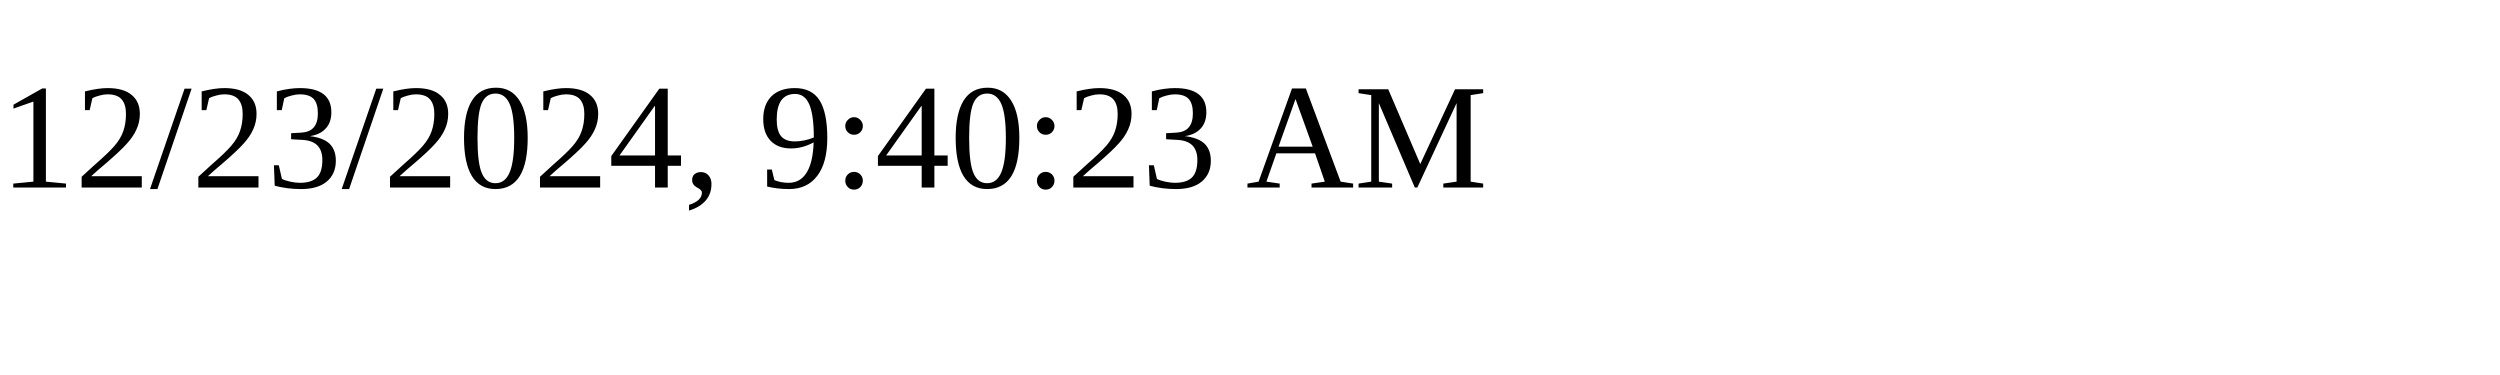
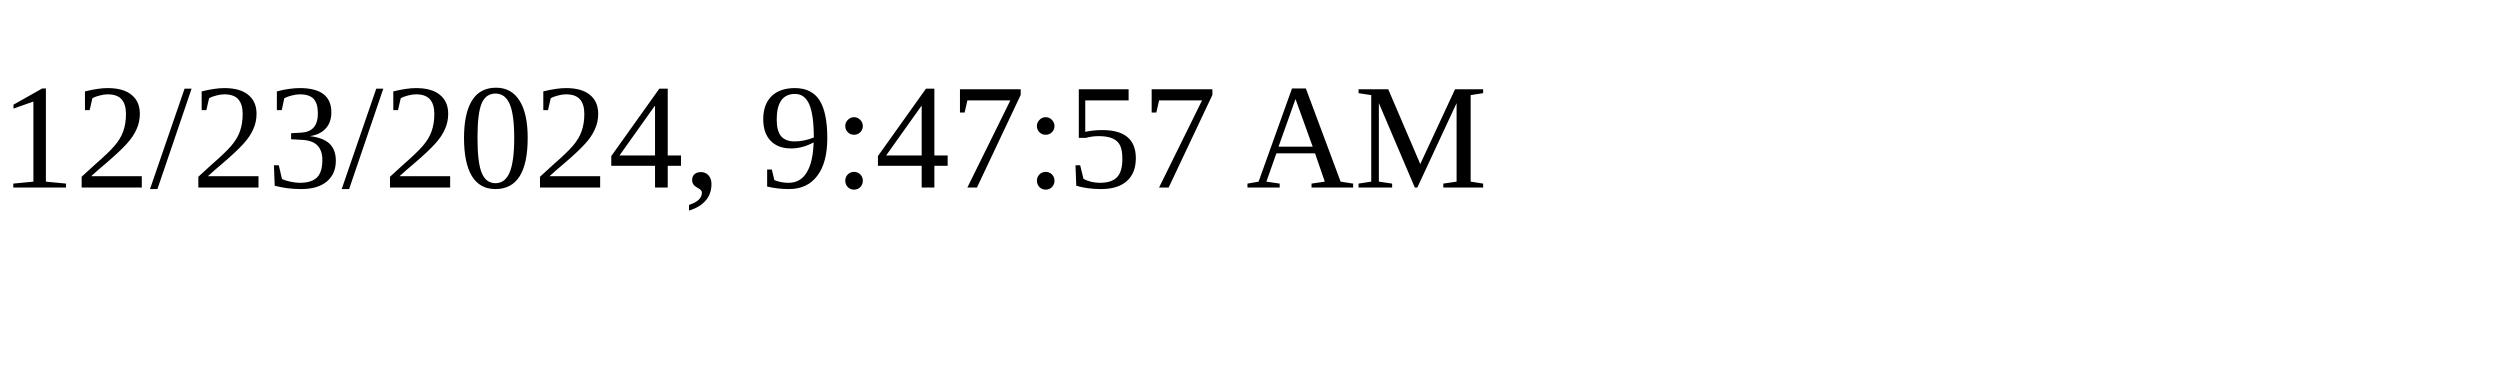
<svg xmlns="http://www.w3.org/2000/svg" height="30" width="200">
-   <text x="0" y="15">12/23/2024, 9:40:23 AM</text>
+   <text x="0" y="15">12/23/2024, 9:47:57 AM</text>
</svg>
